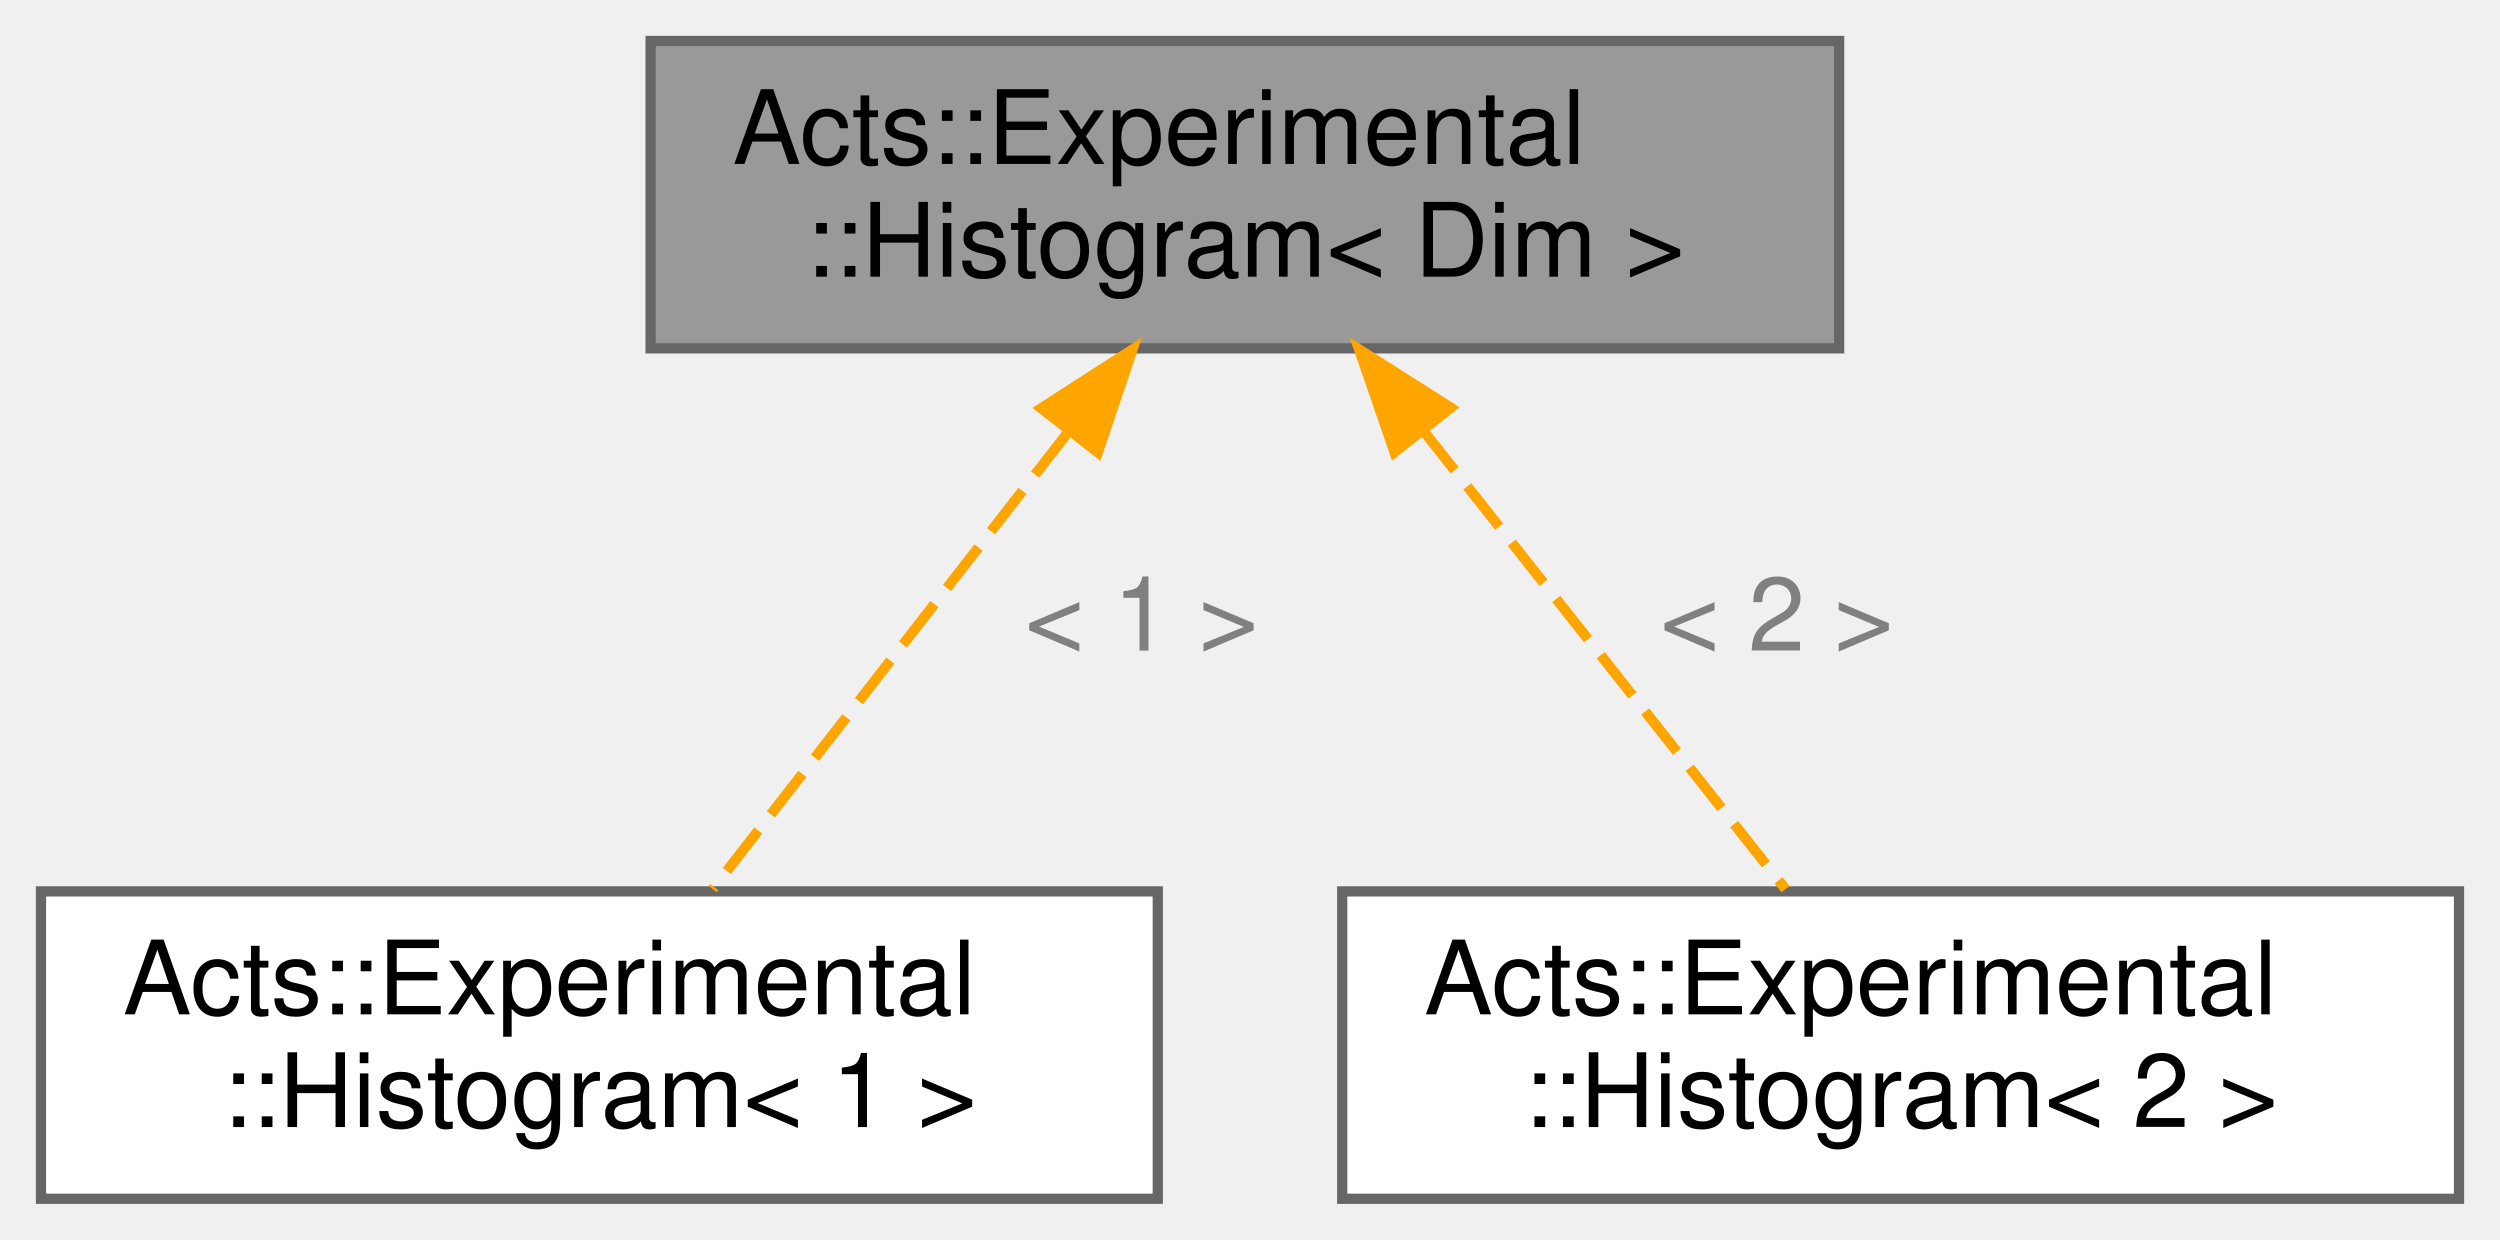
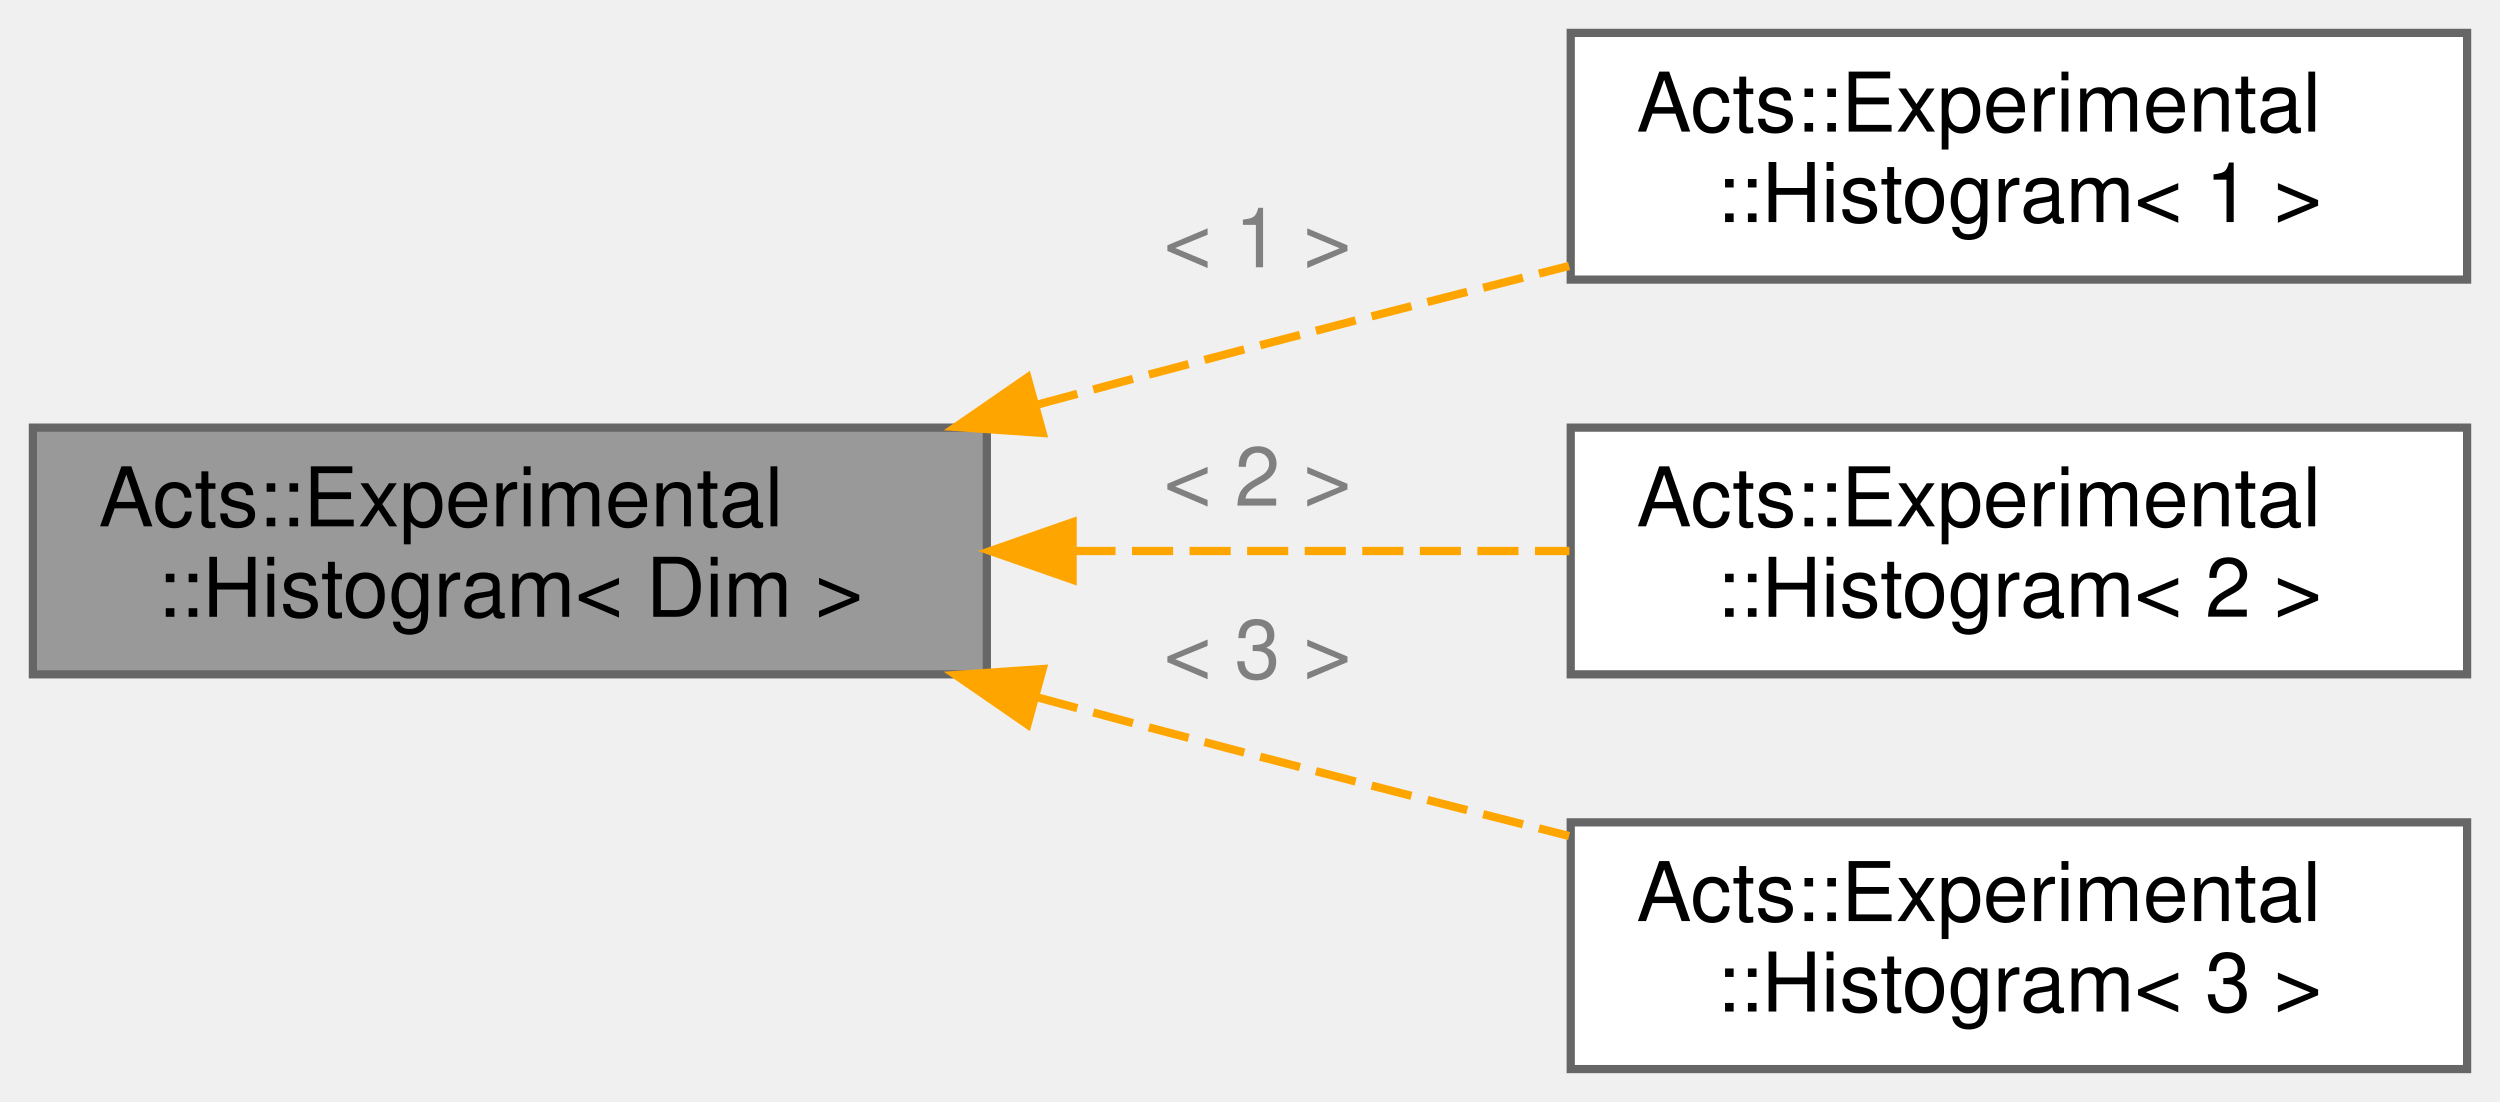
- <svg xmlns="http://www.w3.org/2000/svg" xmlns:xlink="http://www.w3.org/1999/xlink" width="244pt" height="121pt" viewBox="0.00 0.00 244.00 121.00">
-   <g id="graph0" class="graph" transform="scale(1 1) rotate(0) translate(4 117)">
+ <svg xmlns="http://www.w3.org/2000/svg" xmlns:xlink="http://www.w3.org/1999/xlink" width="304pt" height="134pt" viewBox="0.00 0.00 304.00 134.00">
+   <g id="graph0" class="graph" transform="scale(1 1) rotate(0) translate(4 130)">
    <g id="Node000001" class="node">
      <g id="a_Node000001">
        <a xlink:title="Multi-dimensional histogram wrapper using boost::histogram for data collection.">
-           <polygon fill="#999999" stroke="#666666" points="175.5,-113 59.5,-113 59.5,-83 175.5,-83 175.5,-113" />
-           <text text-anchor="start" x="67.5" y="-101" font-family="Helvetica,sans-Serif" font-size="10.00">Acts::Experimental</text>
-           <text text-anchor="middle" x="117.5" y="-90" font-family="Helvetica,sans-Serif" font-size="10.00">::Histogram&lt; Dim &gt;</text>
+           <polygon fill="#999999" stroke="#666666" points="116,-78 0,-78 0,-48 116,-48 116,-78" />
+           <text text-anchor="start" x="8" y="-66" font-family="Helvetica,sans-Serif" font-size="10.00">Acts::Experimental</text>
+           <text text-anchor="middle" x="58" y="-55" font-family="Helvetica,sans-Serif" font-size="10.00">::Histogram&lt; Dim &gt;</text>
        </a>
      </g>
    </g>
    <g id="Node000002" class="node">
      <g id="a_Node000002">
        <a xlink:href="class_acts_1_1_experimental_1_1_histogram.html" target="_top" xlink:title=" ">
-           <polygon fill="white" stroke="#666666" points="109,-30 0,-30 0,0 109,0 109,-30" />
-           <text text-anchor="start" x="8" y="-18" font-family="Helvetica,sans-Serif" font-size="10.00">Acts::Experimental</text>
-           <text text-anchor="middle" x="54.5" y="-7" font-family="Helvetica,sans-Serif" font-size="10.00">::Histogram&lt; 1 &gt;</text>
+           <polygon fill="white" stroke="#666666" points="296,-126 187,-126 187,-96 296,-96 296,-126" />
+           <text text-anchor="start" x="195" y="-114" font-family="Helvetica,sans-Serif" font-size="10.00">Acts::Experimental</text>
+           <text text-anchor="middle" x="241.5" y="-103" font-family="Helvetica,sans-Serif" font-size="10.00">::Histogram&lt; 1 &gt;</text>
        </a>
      </g>
    </g>
    <g id="edge1_Node000001_Node000002" class="edge">
      <g id="a_edge1_Node000001_Node000002">
        <a xlink:title=" ">
-           <path fill="none" stroke="orange" stroke-dasharray="5,2" d="M100.09,-74.62C89.05,-60.43 75.1,-42.49 65.56,-30.22" />
-           <polygon fill="orange" stroke="orange" points="97.62,-77.15 106.53,-82.89 103.15,-72.85 97.62,-77.15" />
+           <path fill="none" stroke="orange" stroke-dasharray="5,2" d="M122.18,-80.81C126.18,-81.9 130.14,-82.97 134,-84 151.14,-88.57 169.88,-93.38 186.8,-97.66" />
+           <polygon fill="orange" stroke="orange" points="122.79,-77.35 112.22,-78.08 120.94,-84.1 122.79,-77.35" />
        </a>
      </g>
-       <text text-anchor="start" x="96" y="-53.5" font-family="Helvetica,sans-Serif" font-size="10.00" fill="grey">&lt; 1 &gt;</text>
+       <text text-anchor="start" x="137.5" y="-97.5" font-family="Helvetica,sans-Serif" font-size="10.00" fill="grey">&lt; 1 &gt;</text>
    </g>
    <g id="Node000003" class="node">
      <g id="a_Node000003">
        <a xlink:href="class_acts_1_1_experimental_1_1_histogram.html" target="_top" xlink:title=" ">
-           <polygon fill="white" stroke="#666666" points="236,-30 127,-30 127,0 236,0 236,-30" />
-           <text text-anchor="start" x="135" y="-18" font-family="Helvetica,sans-Serif" font-size="10.00">Acts::Experimental</text>
-           <text text-anchor="middle" x="181.5" y="-7" font-family="Helvetica,sans-Serif" font-size="10.00">::Histogram&lt; 2 &gt;</text>
+           <polygon fill="white" stroke="#666666" points="296,-78 187,-78 187,-48 296,-48 296,-78" />
+           <text text-anchor="start" x="195" y="-66" font-family="Helvetica,sans-Serif" font-size="10.00">Acts::Experimental</text>
+           <text text-anchor="middle" x="241.5" y="-55" font-family="Helvetica,sans-Serif" font-size="10.00">::Histogram&lt; 2 &gt;</text>
        </a>
      </g>
    </g>
    <g id="edge2_Node000001_Node000003" class="edge">
      <g id="a_edge2_Node000001_Node000003">
        <a xlink:title=" ">
-           <path fill="none" stroke="orange" stroke-dasharray="5,2" d="M134.87,-75.02C146.13,-60.76 160.48,-42.61 170.27,-30.22" />
-           <polygon fill="orange" stroke="orange" points="132.1,-72.87 128.65,-82.89 137.59,-77.21 132.1,-72.87" />
+           <path fill="none" stroke="orange" stroke-dasharray="5,2" d="M126.65,-63C146.52,-63 167.97,-63 186.84,-63" />
+           <polygon fill="orange" stroke="orange" points="126.43,-59.5 116.43,-63 126.43,-66.5 126.43,-59.5" />
        </a>
      </g>
-       <text text-anchor="start" x="158" y="-53.5" font-family="Helvetica,sans-Serif" font-size="10.00" fill="grey">&lt; 2 &gt;</text>
+       <text text-anchor="start" x="137.5" y="-68.5" font-family="Helvetica,sans-Serif" font-size="10.00" fill="grey">&lt; 2 &gt;</text>
+     </g>
+     <g id="Node000004" class="node">
+       <g id="a_Node000004">
+         <a xlink:href="class_acts_1_1_experimental_1_1_histogram.html" target="_top" xlink:title=" ">
+           <polygon fill="white" stroke="#666666" points="296,-30 187,-30 187,0 296,0 296,-30" />
+           <text text-anchor="start" x="195" y="-18" font-family="Helvetica,sans-Serif" font-size="10.00">Acts::Experimental</text>
+           <text text-anchor="middle" x="241.5" y="-7" font-family="Helvetica,sans-Serif" font-size="10.00">::Histogram&lt; 3 &gt;</text>
+         </a>
+       </g>
+     </g>
+     <g id="edge3_Node000001_Node000004" class="edge">
+       <g id="a_edge3_Node000001_Node000004">
+         <a xlink:title=" ">
+           <path fill="none" stroke="orange" stroke-dasharray="5,2" d="M122.18,-45.19C126.18,-44.1 130.14,-43.03 134,-42 151.14,-37.43 169.88,-32.62 186.8,-28.34" />
+           <polygon fill="orange" stroke="orange" points="120.94,-41.9 112.22,-47.92 122.79,-48.65 120.94,-41.9" />
+         </a>
+       </g>
+       <text text-anchor="start" x="137.5" y="-47.5" font-family="Helvetica,sans-Serif" font-size="10.00" fill="grey">&lt; 3 &gt;</text>
    </g>
  </g>
</svg>
